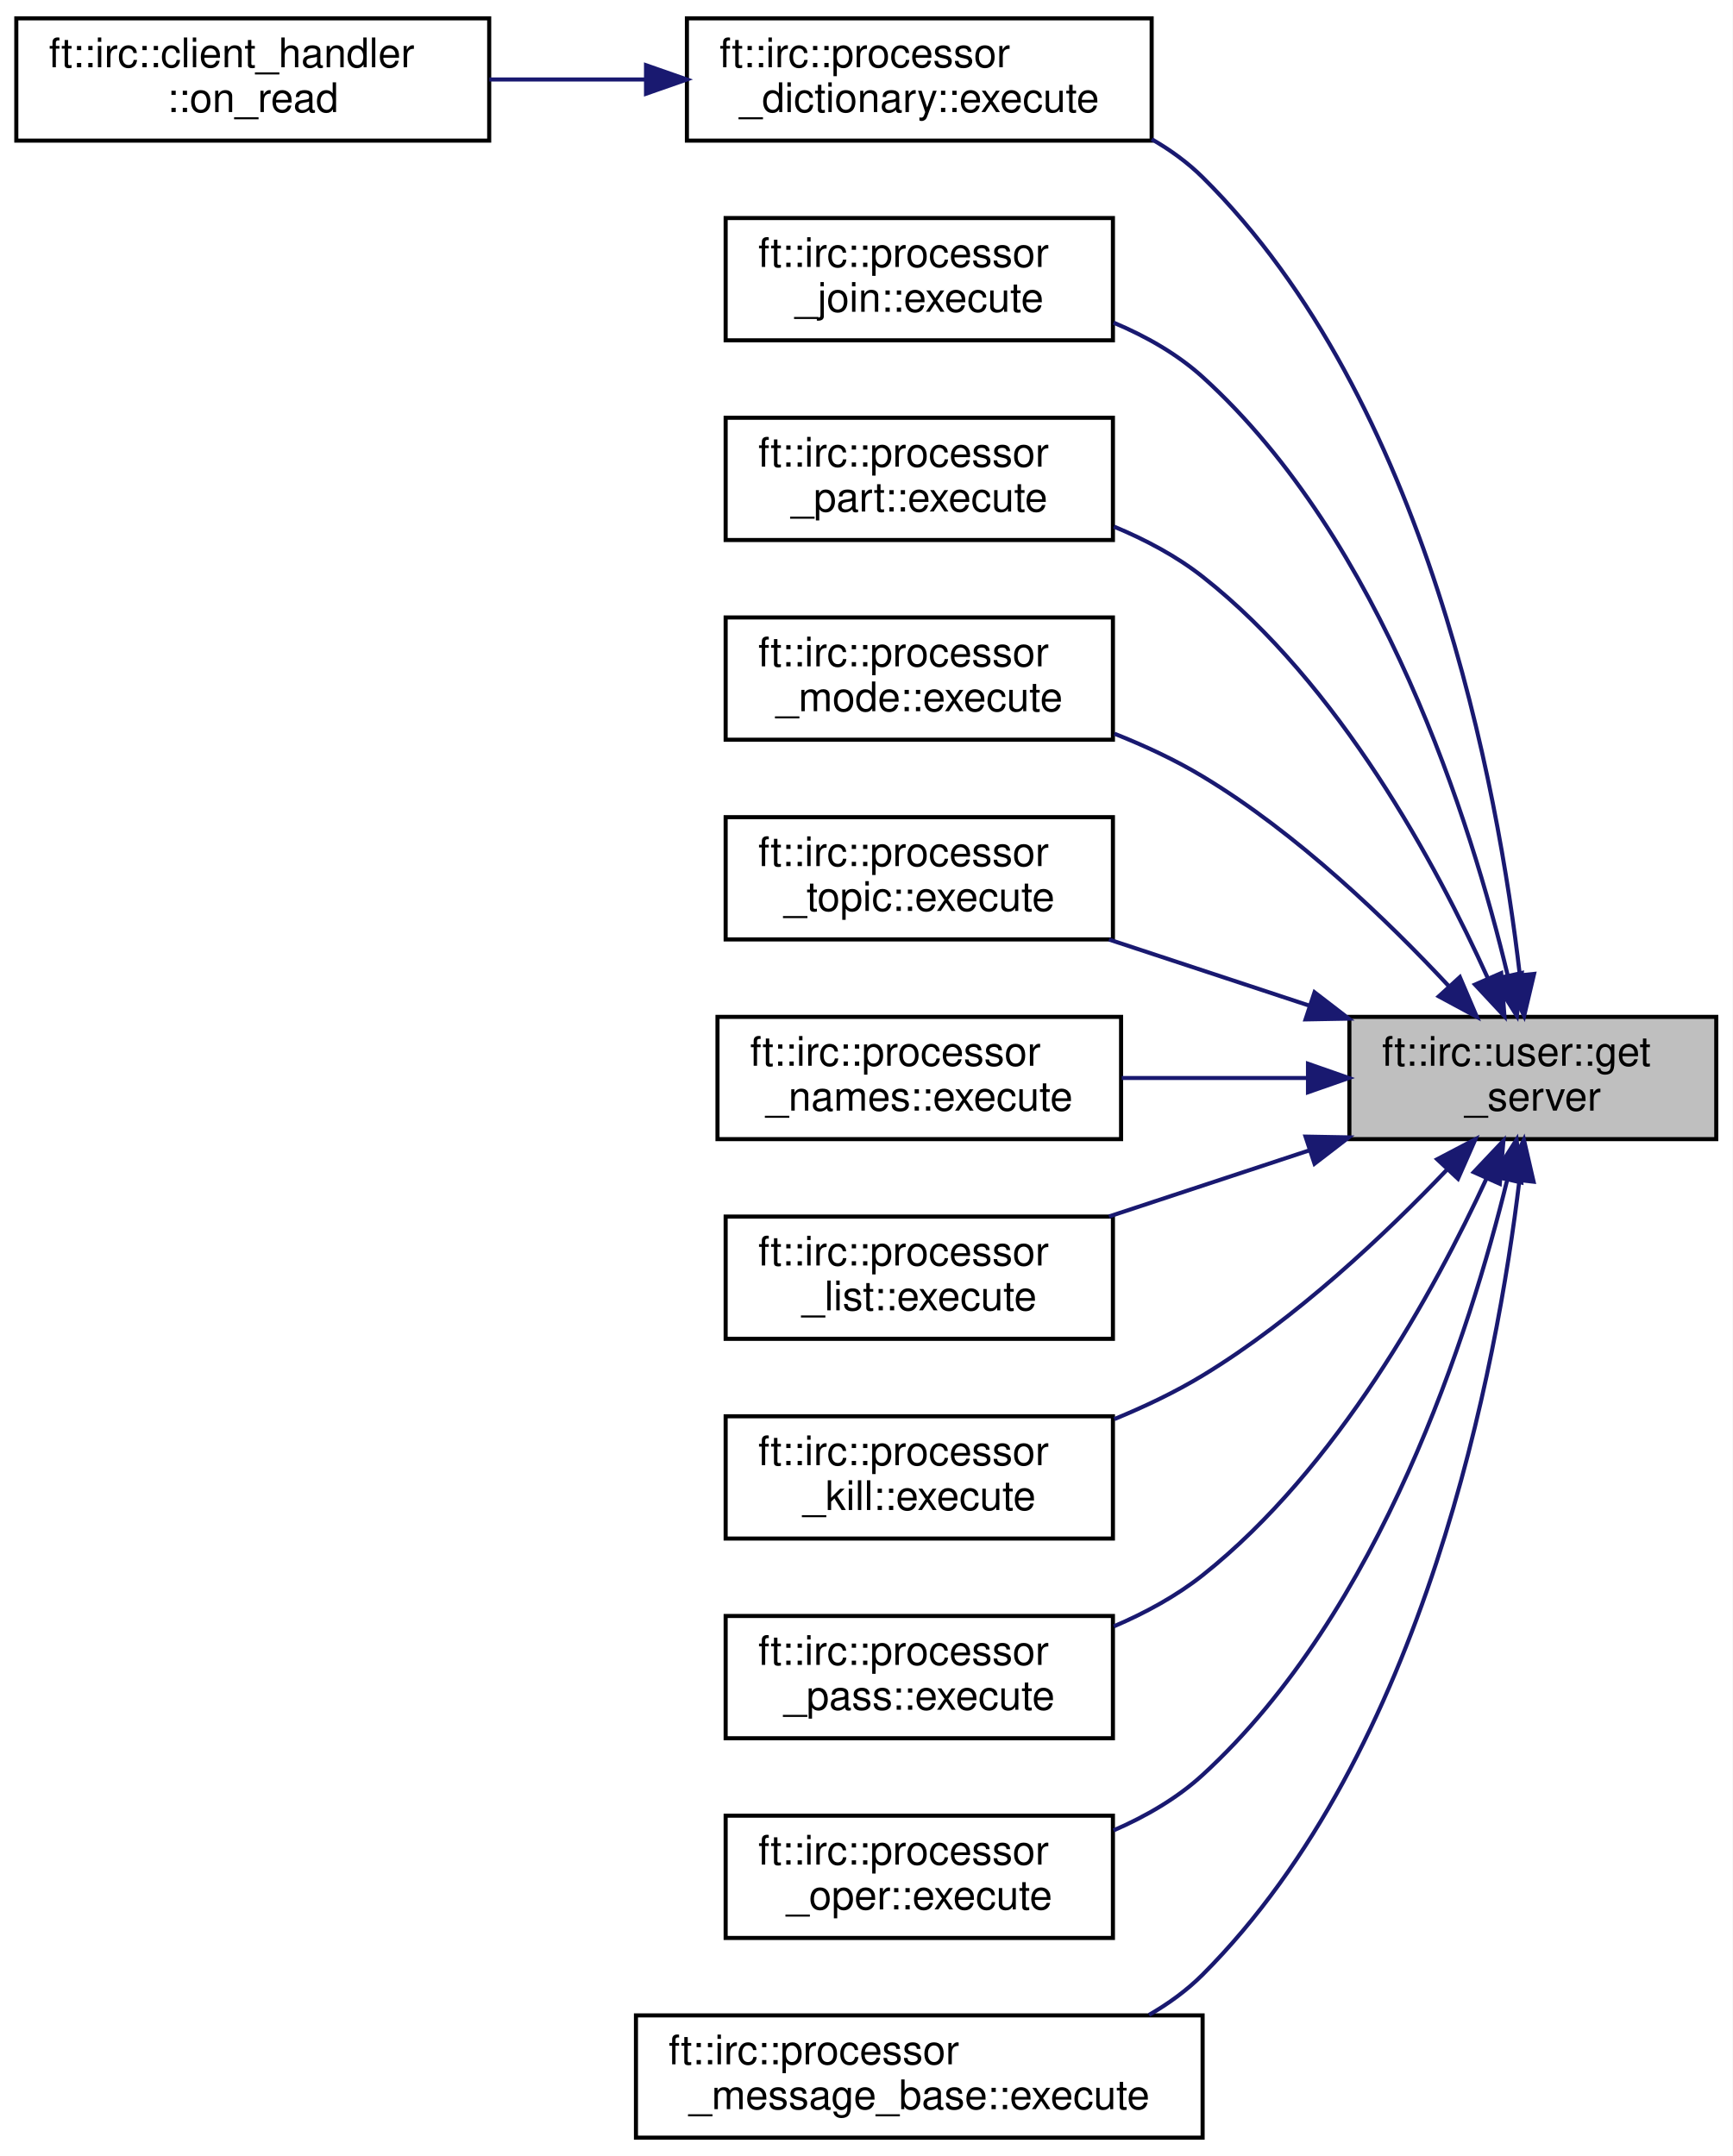
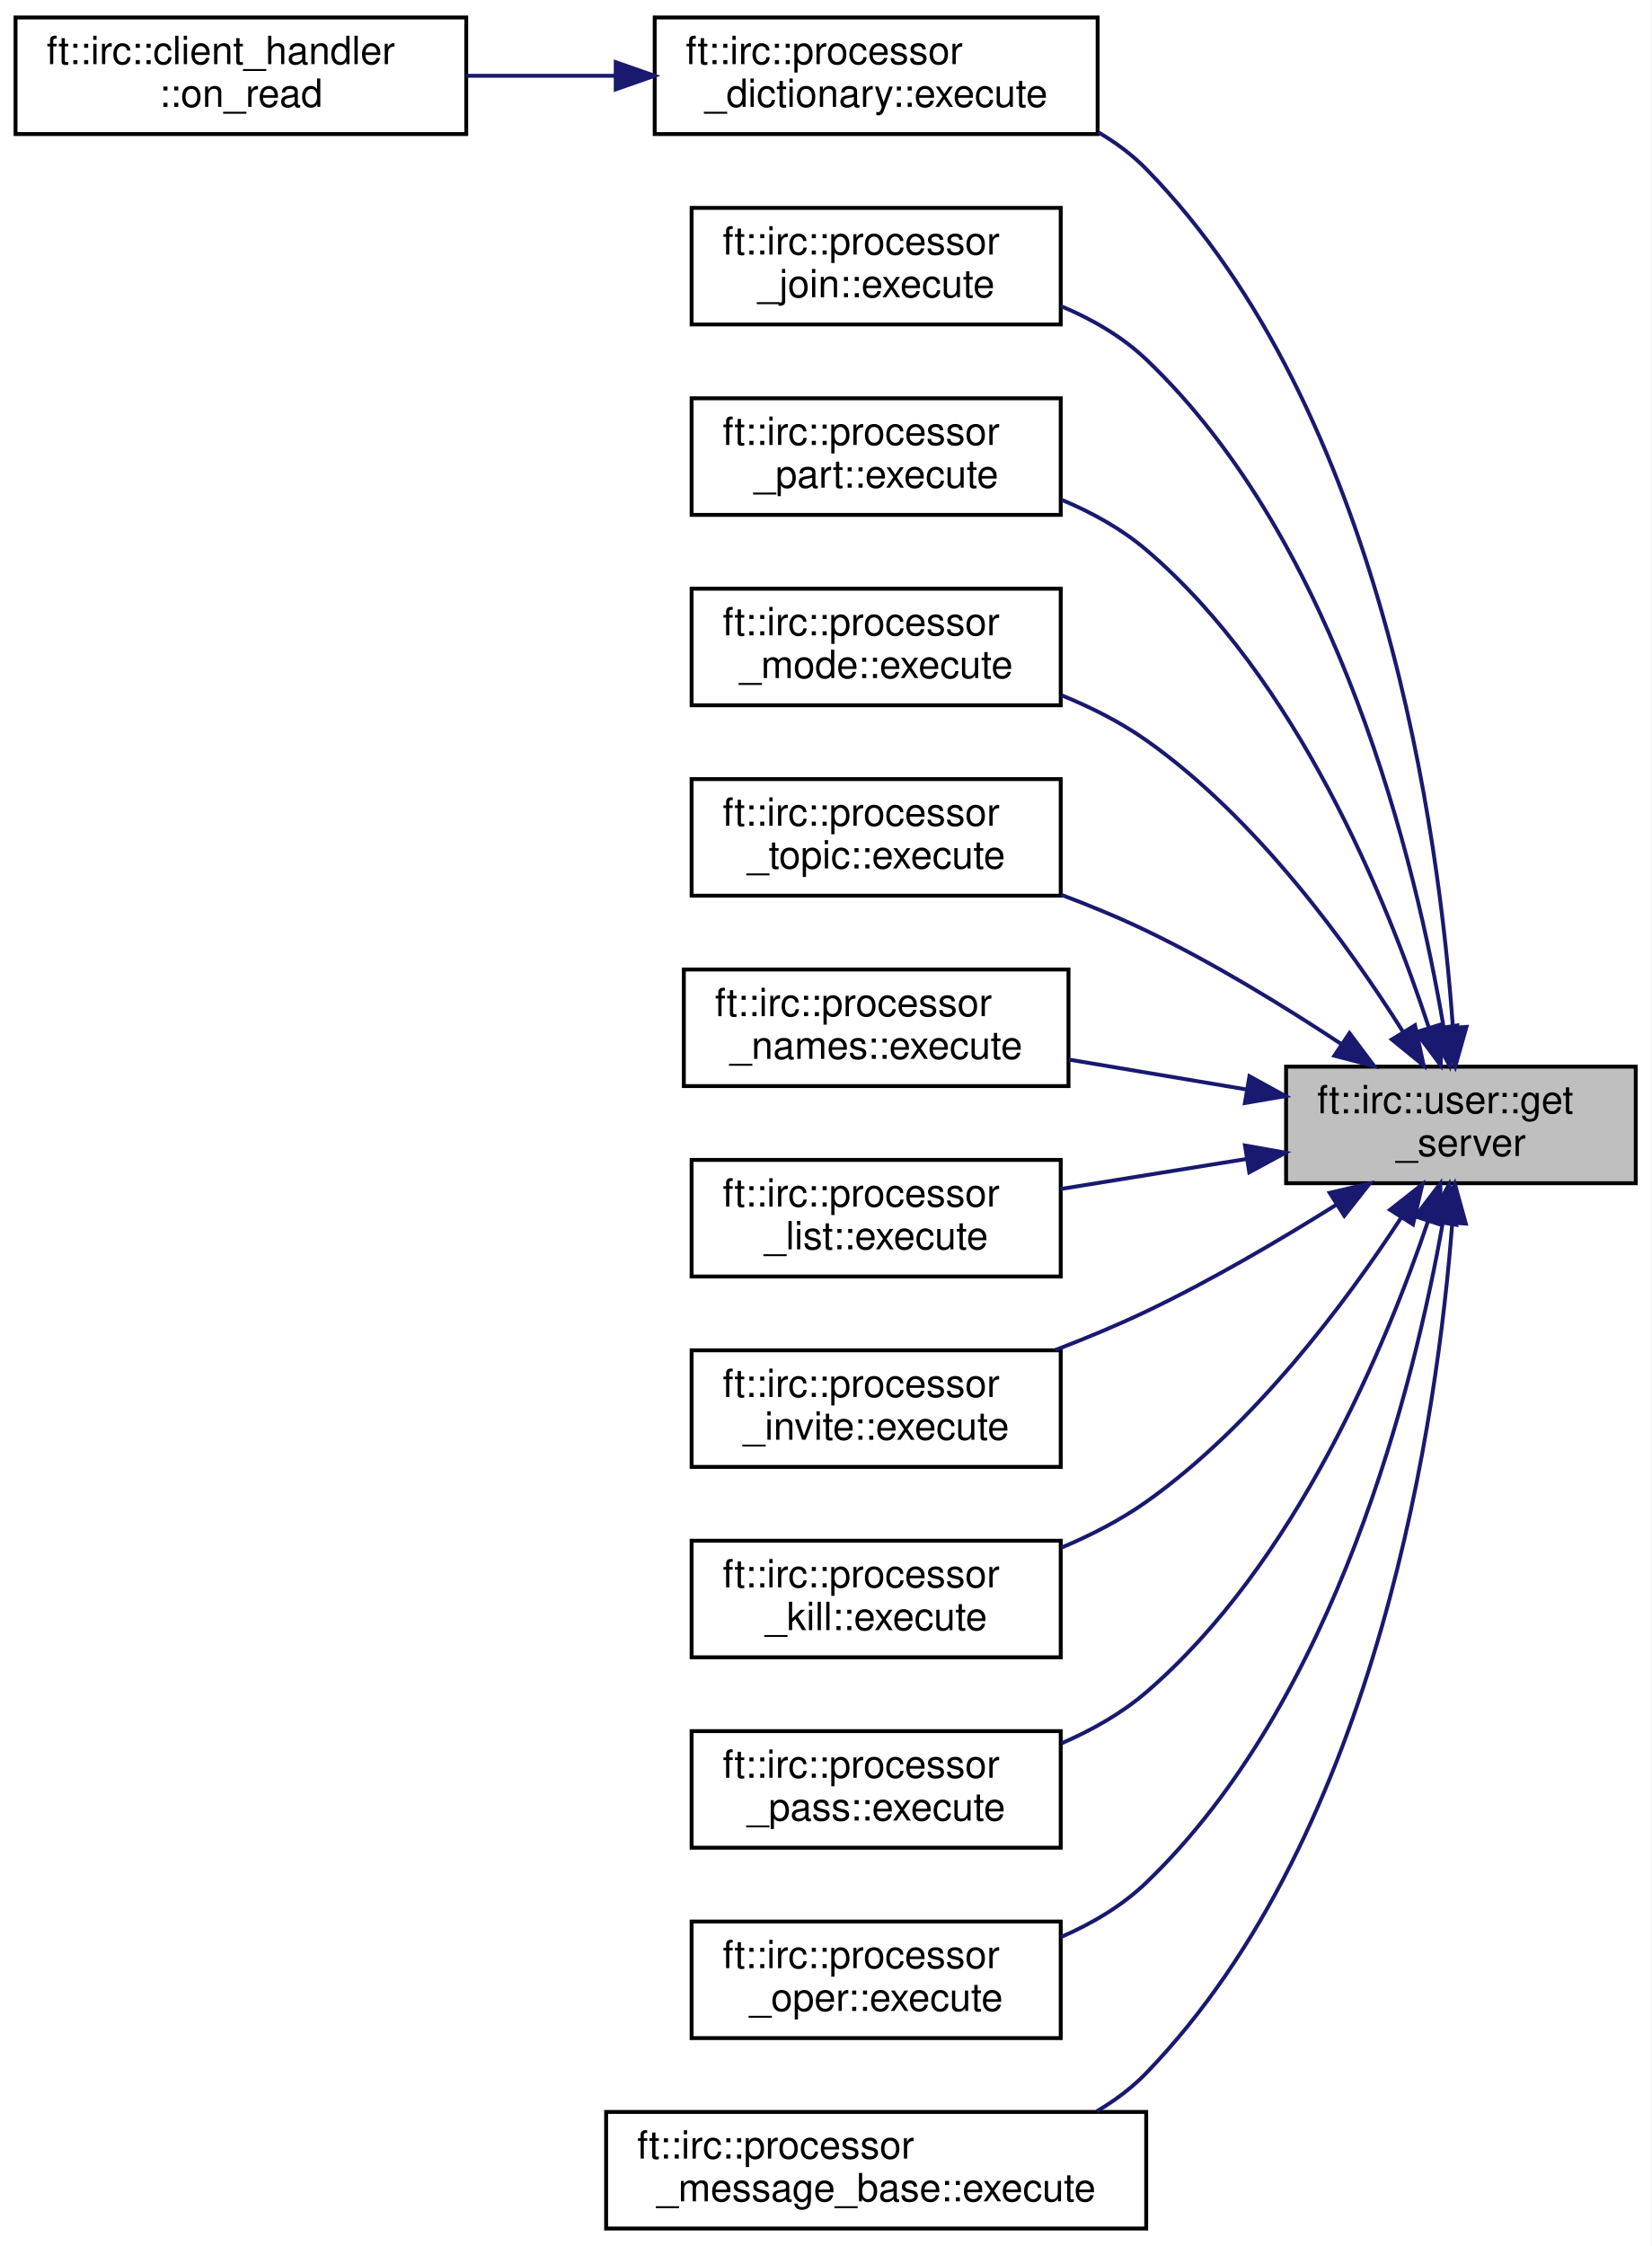
- <svg xmlns="http://www.w3.org/2000/svg" xmlns:xlink="http://www.w3.org/1999/xlink" width="425pt" height="529pt" viewBox="0.00 0.00 425.00 529.00">
-   <g id="graph0" class="graph" transform="scale(1 1) rotate(0) translate(4 525)">
-     <polygon fill="white" stroke="transparent" points="-4,4 -4,-525 421,-525 421,4 -4,4" />
+ <svg xmlns="http://www.w3.org/2000/svg" xmlns:xlink="http://www.w3.org/1999/xlink" width="425pt" height="578pt" viewBox="0.00 0.00 425.00 578.00">
+   <g id="graph0" class="graph" transform="scale(1 1) rotate(0) translate(4 574)">
+     <polygon fill="white" stroke="transparent" points="-4,4 -4,-574 421,-574 421,4 -4,4" />
    <g id="node1" class="node">
      <g id="a_node1">
        <a xlink:title=" ">
-           <polygon fill="#bfbfbf" stroke="black" points="327,-245.5 327,-275.5 417,-275.5 417,-245.5 327,-245.5" />
-           <text text-anchor="start" x="335" y="-263.5" font-family="Helvetica,sans-Serif" font-size="10.00">ft::irc::user::get</text>
-           <text text-anchor="middle" x="372" y="-252.5" font-family="Helvetica,sans-Serif" font-size="10.00">_server</text>
+           <polygon fill="#bfbfbf" stroke="black" points="327,-269.5 327,-299.5 417,-299.5 417,-269.5 327,-269.5" />
+           <text text-anchor="start" x="335" y="-287.5" font-family="Helvetica,sans-Serif" font-size="10.00">ft::irc::user::get</text>
+           <text text-anchor="middle" x="372" y="-276.5" font-family="Helvetica,sans-Serif" font-size="10.00">_server</text>
        </a>
      </g>
    </g>
    <g id="node2" class="node">
      <g id="a_node2">
        <a xlink:href="classft_1_1irc_1_1processor__dictionary.html#a50bd8e9f89f6f6a911f5495272cd7d41" target="_top" xlink:title=" ">
-           <polygon fill="white" stroke="black" points="164.5,-490.5 164.5,-520.5 278.5,-520.5 278.5,-490.5 164.5,-490.5" />
-           <text text-anchor="start" x="172.5" y="-508.5" font-family="Helvetica,sans-Serif" font-size="10.00">ft::irc::processor</text>
-           <text text-anchor="middle" x="221.5" y="-497.5" font-family="Helvetica,sans-Serif" font-size="10.00">_dictionary::execute</text>
+           <polygon fill="white" stroke="black" points="164.5,-539.5 164.5,-569.5 278.5,-569.5 278.5,-539.5 164.5,-539.5" />
+           <text text-anchor="start" x="172.5" y="-557.5" font-family="Helvetica,sans-Serif" font-size="10.00">ft::irc::processor</text>
+           <text text-anchor="middle" x="221.5" y="-546.5" font-family="Helvetica,sans-Serif" font-size="10.00">_dictionary::execute</text>
        </a>
      </g>
    </g>
    <g id="edge1" class="edge">
-       <path fill="none" stroke="midnightblue" d="M368.8,-285.9C363.54,-331.33 346.19,-426.87 291,-481.5 287.33,-485.13 283.08,-488.22 278.52,-490.84" />
-       <polygon fill="midnightblue" stroke="midnightblue" points="372.31,-286.04 369.87,-275.73 365.35,-285.31 372.31,-286.04" />
+       <path fill="none" stroke="midnightblue" d="M369.93,-309.6C366.49,-358.71 352,-468.1 291,-530.5 287.39,-534.19 283.18,-537.32 278.65,-539.97" />
+       <polygon fill="midnightblue" stroke="midnightblue" points="373.43,-309.74 370.54,-299.54 366.44,-309.32 373.43,-309.74" />
    </g>
    <g id="node4" class="node">
      <g id="a_node4">
        <a xlink:href="classft_1_1irc_1_1processor__join.html#a7005b0403c1e6e10aa6f6f05339df357" target="_top" xlink:title=" ">
-           <polygon fill="white" stroke="black" points="174,-441.5 174,-471.5 269,-471.5 269,-441.5 174,-441.5" />
-           <text text-anchor="start" x="182" y="-459.5" font-family="Helvetica,sans-Serif" font-size="10.00">ft::irc::processor</text>
-           <text text-anchor="middle" x="221.5" y="-448.5" font-family="Helvetica,sans-Serif" font-size="10.00">_join::execute</text>
+           <polygon fill="white" stroke="black" points="174,-490.5 174,-520.5 269,-520.5 269,-490.5 174,-490.5" />
+           <text text-anchor="start" x="182" y="-508.5" font-family="Helvetica,sans-Serif" font-size="10.00">ft::irc::processor</text>
+           <text text-anchor="middle" x="221.5" y="-497.5" font-family="Helvetica,sans-Serif" font-size="10.00">_join::execute</text>
        </a>
      </g>
    </g>
    <g id="edge3" class="edge">
-       <path fill="none" stroke="midnightblue" d="M365.82,-285.76C356.9,-322.97 335.2,-392.45 291,-432.5 284.74,-438.17 277.07,-442.51 269.15,-445.84" />
-       <polygon fill="midnightblue" stroke="midnightblue" points="369.29,-286.27 368.09,-275.74 362.46,-284.72 369.29,-286.27" />
+       <path fill="none" stroke="midnightblue" d="M367.52,-309.78C360.49,-351.3 340.81,-434.06 291,-481.5 284.8,-487.41 277.05,-491.87 269.03,-495.24" />
+       <polygon fill="midnightblue" stroke="midnightblue" points="371.01,-310.11 369.11,-299.69 364.09,-309.02 371.01,-310.11" />
    </g>
    <g id="node5" class="node">
      <g id="a_node5">
        <a xlink:href="classft_1_1irc_1_1processor__part.html#a4075107cb360cd04c0a11a9904104ad0" target="_top" xlink:title=" ">
-           <polygon fill="white" stroke="black" points="174,-392.5 174,-422.5 269,-422.5 269,-392.5 174,-392.5" />
-           <text text-anchor="start" x="182" y="-410.5" font-family="Helvetica,sans-Serif" font-size="10.00">ft::irc::processor</text>
-           <text text-anchor="middle" x="221.5" y="-399.5" font-family="Helvetica,sans-Serif" font-size="10.00">_part::execute</text>
+           <polygon fill="white" stroke="black" points="174,-441.5 174,-471.5 269,-471.5 269,-441.5 174,-441.5" />
+           <text text-anchor="start" x="182" y="-459.5" font-family="Helvetica,sans-Serif" font-size="10.00">ft::irc::processor</text>
+           <text text-anchor="middle" x="221.5" y="-448.5" font-family="Helvetica,sans-Serif" font-size="10.00">_part::execute</text>
        </a>
      </g>
    </g>
    <g id="edge4" class="edge">
-       <path fill="none" stroke="midnightblue" d="M360.95,-285.02C348.44,-312.66 324.55,-357.16 291,-383.5 284.56,-388.56 276.97,-392.59 269.24,-395.8" />
-       <polygon fill="midnightblue" stroke="midnightblue" points="364.24,-286.23 365.04,-275.67 357.82,-283.42 364.24,-286.23" />
+       <path fill="none" stroke="midnightblue" d="M363.73,-309.58C353.01,-342.32 329.9,-399.32 291,-432.5 284.67,-437.9 277.05,-442.11 269.23,-445.38" />
+       <polygon fill="midnightblue" stroke="midnightblue" points="367.13,-310.46 366.78,-299.87 360.45,-308.36 367.13,-310.46" />
    </g>
    <g id="node6" class="node">
      <g id="a_node6">
        <a xlink:href="classft_1_1irc_1_1processor__mode.html#ad013987a789be47379c13f61364135a6" target="_top" xlink:title=" ">
-           <polygon fill="white" stroke="black" points="174,-343.5 174,-373.5 269,-373.5 269,-343.5 174,-343.5" />
-           <text text-anchor="start" x="182" y="-361.5" font-family="Helvetica,sans-Serif" font-size="10.00">ft::irc::processor</text>
-           <text text-anchor="middle" x="221.5" y="-350.5" font-family="Helvetica,sans-Serif" font-size="10.00">_mode::execute</text>
+           <polygon fill="white" stroke="black" points="174,-392.5 174,-422.5 269,-422.5 269,-392.5 174,-392.5" />
+           <text text-anchor="start" x="182" y="-410.5" font-family="Helvetica,sans-Serif" font-size="10.00">ft::irc::processor</text>
+           <text text-anchor="middle" x="221.5" y="-399.5" font-family="Helvetica,sans-Serif" font-size="10.00">_mode::execute</text>
        </a>
      </g>
    </g>
    <g id="edge5" class="edge">
-       <path fill="none" stroke="midnightblue" d="M351.44,-282.99C336.32,-299.2 314.13,-320.58 291,-334.5 284.31,-338.53 276.84,-342.01 269.36,-344.98" />
-       <polygon fill="midnightblue" stroke="midnightblue" points="354.11,-285.25 358.27,-275.5 348.94,-280.53 354.11,-285.25" />
+       <path fill="none" stroke="midnightblue" d="M357.17,-308.36C343.12,-330.67 319.41,-363.47 291,-383.5 284.41,-388.15 276.83,-391.97 269.17,-395.09" />
+       <polygon fill="midnightblue" stroke="midnightblue" points="360.18,-310.15 362.42,-299.8 354.21,-306.49 360.18,-310.15" />
    </g>
    <g id="node7" class="node">
      <g id="a_node7">
        <a xlink:href="classft_1_1irc_1_1processor__topic.html#ae4eec2a7267b66791a72bbab1d4842c0" target="_top" xlink:title=" ">
-           <polygon fill="white" stroke="black" points="174,-294.5 174,-324.5 269,-324.5 269,-294.5 174,-294.5" />
-           <text text-anchor="start" x="182" y="-312.5" font-family="Helvetica,sans-Serif" font-size="10.00">ft::irc::processor</text>
-           <text text-anchor="middle" x="221.5" y="-301.5" font-family="Helvetica,sans-Serif" font-size="10.00">_topic::execute</text>
+           <polygon fill="white" stroke="black" points="174,-343.5 174,-373.5 269,-373.5 269,-343.5 174,-343.5" />
+           <text text-anchor="start" x="182" y="-361.5" font-family="Helvetica,sans-Serif" font-size="10.00">ft::irc::processor</text>
+           <text text-anchor="middle" x="221.5" y="-350.5" font-family="Helvetica,sans-Serif" font-size="10.00">_topic::execute</text>
        </a>
      </g>
    </g>
    <g id="edge6" class="edge">
-       <path fill="none" stroke="midnightblue" d="M317.04,-278.3C300.96,-283.61 283.51,-289.37 268.03,-294.48" />
-       <polygon fill="midnightblue" stroke="midnightblue" points="318.45,-281.53 326.85,-275.07 316.25,-274.88 318.45,-281.53" />
+       <path fill="none" stroke="midnightblue" d="M341.05,-305.43C326.4,-315.09 308.24,-326.22 291,-334.5 284.07,-337.83 276.56,-340.93 269.13,-343.73" />
+       <polygon fill="midnightblue" stroke="midnightblue" points="343.32,-308.13 349.68,-299.65 339.42,-302.31 343.32,-308.13" />
    </g>
    <g id="node8" class="node">
      <g id="a_node8">
        <a xlink:href="classft_1_1irc_1_1processor__names.html#a95f660c1020ac7f26cceacd932f48f09" target="_top" xlink:title=" ">
-           <polygon fill="white" stroke="black" points="172,-245.5 172,-275.5 271,-275.5 271,-245.5 172,-245.5" />
-           <text text-anchor="start" x="180" y="-263.5" font-family="Helvetica,sans-Serif" font-size="10.00">ft::irc::processor</text>
-           <text text-anchor="middle" x="221.5" y="-252.5" font-family="Helvetica,sans-Serif" font-size="10.00">_names::execute</text>
+           <polygon fill="white" stroke="black" points="172,-294.5 172,-324.5 271,-324.5 271,-294.5 172,-294.5" />
+           <text text-anchor="start" x="180" y="-312.5" font-family="Helvetica,sans-Serif" font-size="10.00">ft::irc::processor</text>
+           <text text-anchor="middle" x="221.5" y="-301.5" font-family="Helvetica,sans-Serif" font-size="10.00">_names::execute</text>
        </a>
      </g>
    </g>
    <g id="edge7" class="edge">
-       <path fill="none" stroke="midnightblue" d="M316.74,-260.5C301.82,-260.5 285.74,-260.5 271.15,-260.5" />
-       <polygon fill="midnightblue" stroke="midnightblue" points="316.85,-264 326.85,-260.5 316.85,-257 316.85,-264" />
+       <path fill="none" stroke="midnightblue" d="M316.74,-293.64C301.82,-296.15 285.74,-298.85 271.15,-301.31" />
+       <polygon fill="midnightblue" stroke="midnightblue" points="317.57,-297.04 326.85,-291.93 316.4,-290.14 317.57,-297.04" />
    </g>
    <g id="node9" class="node">
      <g id="a_node9">
        <a xlink:href="classft_1_1irc_1_1processor__list.html#aa4ed52d03d87a5f03d9c6d2e53e0409b" target="_top" xlink:title=" ">
-           <polygon fill="white" stroke="black" points="174,-196.5 174,-226.5 269,-226.5 269,-196.5 174,-196.5" />
-           <text text-anchor="start" x="182" y="-214.5" font-family="Helvetica,sans-Serif" font-size="10.00">ft::irc::processor</text>
-           <text text-anchor="middle" x="221.5" y="-203.5" font-family="Helvetica,sans-Serif" font-size="10.00">_list::execute</text>
+           <polygon fill="white" stroke="black" points="174,-245.5 174,-275.5 269,-275.5 269,-245.5 174,-245.5" />
+           <text text-anchor="start" x="182" y="-263.5" font-family="Helvetica,sans-Serif" font-size="10.00">ft::irc::processor</text>
+           <text text-anchor="middle" x="221.5" y="-252.5" font-family="Helvetica,sans-Serif" font-size="10.00">_list::execute</text>
        </a>
      </g>
    </g>
    <g id="edge8" class="edge">
-       <path fill="none" stroke="midnightblue" d="M317.04,-242.7C300.96,-237.39 283.51,-231.63 268.03,-226.52" />
-       <polygon fill="midnightblue" stroke="midnightblue" points="316.25,-246.12 326.85,-245.93 318.45,-239.47 316.25,-246.12" />
+       <path fill="none" stroke="midnightblue" d="M316.78,-275.74C301.13,-273.21 284.2,-270.47 269.06,-268.03" />
+       <polygon fill="midnightblue" stroke="midnightblue" points="316.42,-279.22 326.85,-277.36 317.53,-272.31 316.42,-279.22" />
    </g>
    <g id="node10" class="node">
      <g id="a_node10">
+         <a xlink:href="classft_1_1irc_1_1processor__invite.html#a558fbe35293f4a0783af9a50f7146eeb" target="_top" xlink:title=" ">
+           <polygon fill="white" stroke="black" points="174,-196.5 174,-226.5 269,-226.5 269,-196.5 174,-196.5" />
+           <text text-anchor="start" x="182" y="-214.5" font-family="Helvetica,sans-Serif" font-size="10.00">ft::irc::processor</text>
+           <text text-anchor="middle" x="221.5" y="-203.5" font-family="Helvetica,sans-Serif" font-size="10.00">_invite::execute</text>
+         </a>
+       </g>
+     </g>
+     <g id="edge9" class="edge">
+       <path fill="none" stroke="midnightblue" d="M339.95,-263.98C325.44,-254.89 307.71,-244.47 291,-236.5 283.57,-232.96 275.5,-229.6 267.59,-226.57" />
+       <polygon fill="midnightblue" stroke="midnightblue" points="338.22,-267.03 348.54,-269.44 341.98,-261.12 338.22,-267.03" />
+     </g>
+     <g id="node11" class="node">
+       <g id="a_node11">
        <a xlink:href="classft_1_1irc_1_1processor__kill.html#a3f41c93c4c3a85ccb4b034c5a185208a" target="_top" xlink:title=" ">
          <polygon fill="white" stroke="black" points="174,-147.5 174,-177.5 269,-177.5 269,-147.5 174,-147.5" />
          <text text-anchor="start" x="182" y="-165.5" font-family="Helvetica,sans-Serif" font-size="10.00">ft::irc::processor</text>
          <text text-anchor="middle" x="221.5" y="-154.5" font-family="Helvetica,sans-Serif" font-size="10.00">_kill::execute</text>
        </a>
      </g>
    </g>
-     <g id="edge9" class="edge">
-       <path fill="none" stroke="midnightblue" d="M351.06,-238.13C335.89,-222.22 313.8,-201.32 291,-187.5 284.29,-183.43 276.81,-179.87 269.33,-176.8" />
-       <polygon fill="midnightblue" stroke="midnightblue" points="348.54,-240.56 357.92,-245.48 353.65,-235.78 348.54,-240.56" />
+     <g id="edge10" class="edge">
+       <path fill="none" stroke="midnightblue" d="M356.57,-260.56C342.35,-238.78 318.76,-207.13 291,-187.5 284.38,-182.82 276.8,-178.92 269.13,-175.7" />
+       <polygon fill="midnightblue" stroke="midnightblue" points="353.76,-262.66 362.08,-269.22 359.67,-258.9 353.76,-262.66" />
    </g>
-     <g id="node11" class="node">
-       <g id="a_node11">
+     <g id="node12" class="node">
+       <g id="a_node12">
        <a xlink:href="classft_1_1irc_1_1processor__pass.html#a8b0f8638123bb81ce8f4e493e43b45a0" target="_top" xlink:title=" ">
          <polygon fill="white" stroke="black" points="174,-98.5 174,-128.5 269,-128.5 269,-98.5 174,-98.5" />
          <text text-anchor="start" x="182" y="-116.5" font-family="Helvetica,sans-Serif" font-size="10.00">ft::irc::processor</text>
          <text text-anchor="middle" x="221.5" y="-105.5" font-family="Helvetica,sans-Serif" font-size="10.00">_pass::execute</text>
        </a>
      </g>
    </g>
-     <g id="edge10" class="edge">
-       <path fill="none" stroke="midnightblue" d="M360.63,-235.82C347.96,-208.45 324.06,-164.7 291,-138.5 284.55,-133.39 276.96,-129.26 269.22,-125.95" />
-       <polygon fill="midnightblue" stroke="midnightblue" points="357.51,-237.4 364.79,-245.1 363.9,-234.54 357.51,-237.4" />
+     <g id="edge11" class="edge">
+       <path fill="none" stroke="midnightblue" d="M363.57,-259.83C352.68,-227.62 329.38,-171.47 291,-138.5 284.66,-133.06 277.04,-128.76 269.22,-125.37" />
+       <polygon fill="midnightblue" stroke="midnightblue" points="360.26,-260.96 366.68,-269.39 366.92,-258.79 360.26,-260.96" />
    </g>
-     <g id="node12" class="node">
-       <g id="a_node12">
+     <g id="node13" class="node">
+       <g id="a_node13">
        <a xlink:href="classft_1_1irc_1_1processor__oper.html#a941691cbab81d134cb4ffc30bd270d04" target="_top" xlink:title=" ">
          <polygon fill="white" stroke="black" points="174,-49.5 174,-79.5 269,-79.5 269,-49.5 174,-49.5" />
          <text text-anchor="start" x="182" y="-67.5" font-family="Helvetica,sans-Serif" font-size="10.00">ft::irc::processor</text>
          <text text-anchor="middle" x="221.5" y="-56.5" font-family="Helvetica,sans-Serif" font-size="10.00">_oper::execute</text>
        </a>
      </g>
    </g>
-     <g id="edge11" class="edge">
-       <path fill="none" stroke="midnightblue" d="M365.71,-235.46C356.65,-198.55 334.78,-129.6 291,-89.5 284.75,-83.77 277.07,-79.33 269.15,-75.89" />
-       <polygon fill="midnightblue" stroke="midnightblue" points="362.34,-236.45 368.02,-245.39 369.16,-234.86 362.34,-236.45" />
+     <g id="edge12" class="edge">
+       <path fill="none" stroke="midnightblue" d="M367.32,-259.24C360.04,-218.14 340.04,-136.64 291,-89.5 284.79,-83.53 277.05,-78.97 269.03,-75.49" />
+       <polygon fill="midnightblue" stroke="midnightblue" points="363.89,-259.95 368.98,-269.24 370.79,-258.8 363.89,-259.95" />
    </g>
-     <g id="node13" class="node">
-       <g id="a_node13">
+     <g id="node14" class="node">
+       <g id="a_node14">
        <a xlink:href="classft_1_1irc_1_1processor__message__base.html#ab3fba6f27483543b9c7a559fd2e1402b" target="_top" xlink:title=" ">
          <polygon fill="white" stroke="black" points="152,-0.5 152,-30.5 291,-30.5 291,-0.5 152,-0.5" />
          <text text-anchor="start" x="160" y="-18.5" font-family="Helvetica,sans-Serif" font-size="10.00">ft::irc::processor</text>
          <text text-anchor="middle" x="221.5" y="-7.5" font-family="Helvetica,sans-Serif" font-size="10.00">_message_base::execute</text>
        </a>
      </g>
    </g>
-     <g id="edge12" class="edge">
-       <path fill="none" stroke="midnightblue" d="M368.7,-235.29C363.26,-190.16 345.66,-95.22 291,-40.5 287.15,-36.65 282.67,-33.39 277.86,-30.62" />
-       <polygon fill="midnightblue" stroke="midnightblue" points="365.24,-235.82 369.81,-245.38 372.19,-235.06 365.24,-235.82" />
+     <g id="edge13" class="edge">
+       <path fill="none" stroke="midnightblue" d="M369.77,-259.31C366.04,-210.55 351.08,-102.61 291,-40.5 287.3,-36.68 282.98,-33.44 278.32,-30.69" />
+       <polygon fill="midnightblue" stroke="midnightblue" points="366.28,-259.57 370.43,-269.32 373.26,-259.11 366.28,-259.57" />
    </g>
    <g id="node3" class="node">
      <g id="a_node3">
        <a xlink:href="classft_1_1irc_1_1client__handler.html#a239d2ec2a936d74893455a83468669b3" target="_top" xlink:title=" ">
-           <polygon fill="white" stroke="black" points="0,-490.5 0,-520.5 116,-520.5 116,-490.5 0,-490.5" />
-           <text text-anchor="start" x="8" y="-508.5" font-family="Helvetica,sans-Serif" font-size="10.00">ft::irc::client_handler</text>
-           <text text-anchor="middle" x="58" y="-497.5" font-family="Helvetica,sans-Serif" font-size="10.00">::on_read</text>
+           <polygon fill="white" stroke="black" points="0,-539.5 0,-569.5 116,-569.5 116,-539.5 0,-539.5" />
+           <text text-anchor="start" x="8" y="-557.5" font-family="Helvetica,sans-Serif" font-size="10.00">ft::irc::client_handler</text>
+           <text text-anchor="middle" x="58" y="-546.5" font-family="Helvetica,sans-Serif" font-size="10.00">::on_read</text>
        </a>
      </g>
    </g>
    <g id="edge2" class="edge">
-       <path fill="none" stroke="midnightblue" d="M154.39,-505.5C141.67,-505.5 128.44,-505.5 116.03,-505.5" />
-       <polygon fill="midnightblue" stroke="midnightblue" points="154.47,-509 164.47,-505.5 154.47,-502 154.47,-509" />
+       <path fill="none" stroke="midnightblue" d="M154.39,-554.5C141.67,-554.5 128.44,-554.5 116.03,-554.5" />
+       <polygon fill="midnightblue" stroke="midnightblue" points="154.47,-558 164.47,-554.5 154.47,-551 154.47,-558" />
    </g>
  </g>
</svg>
